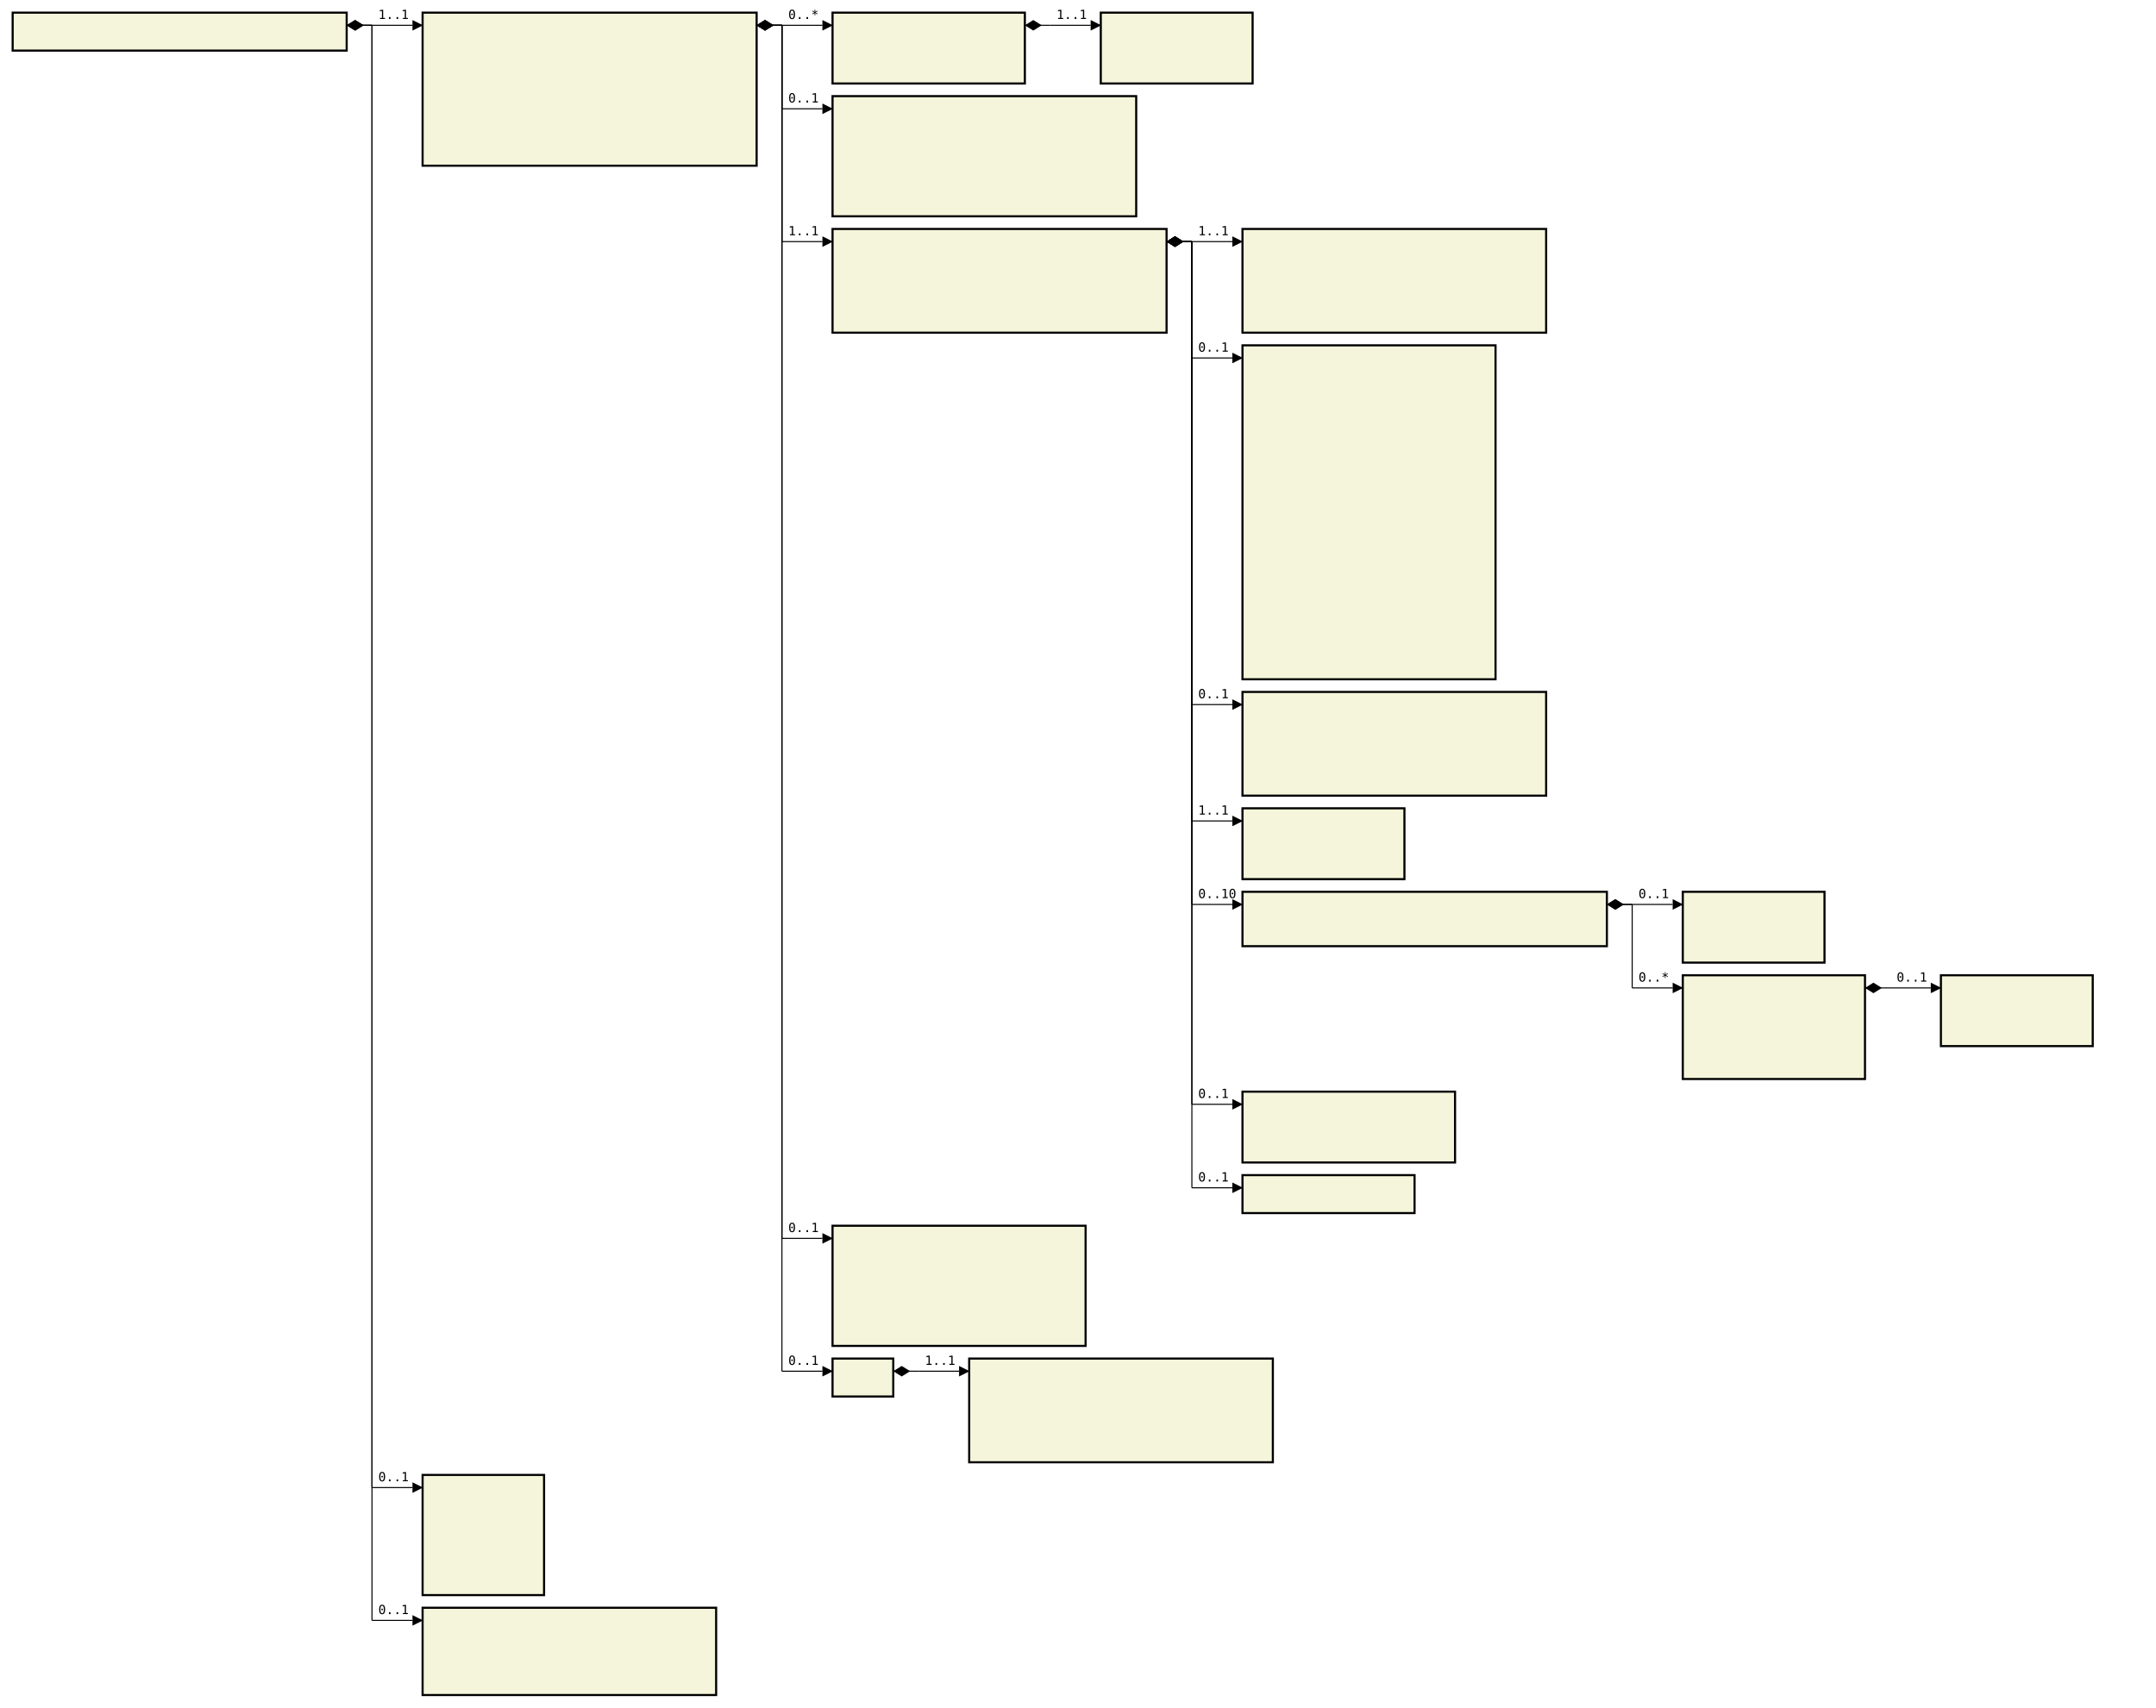
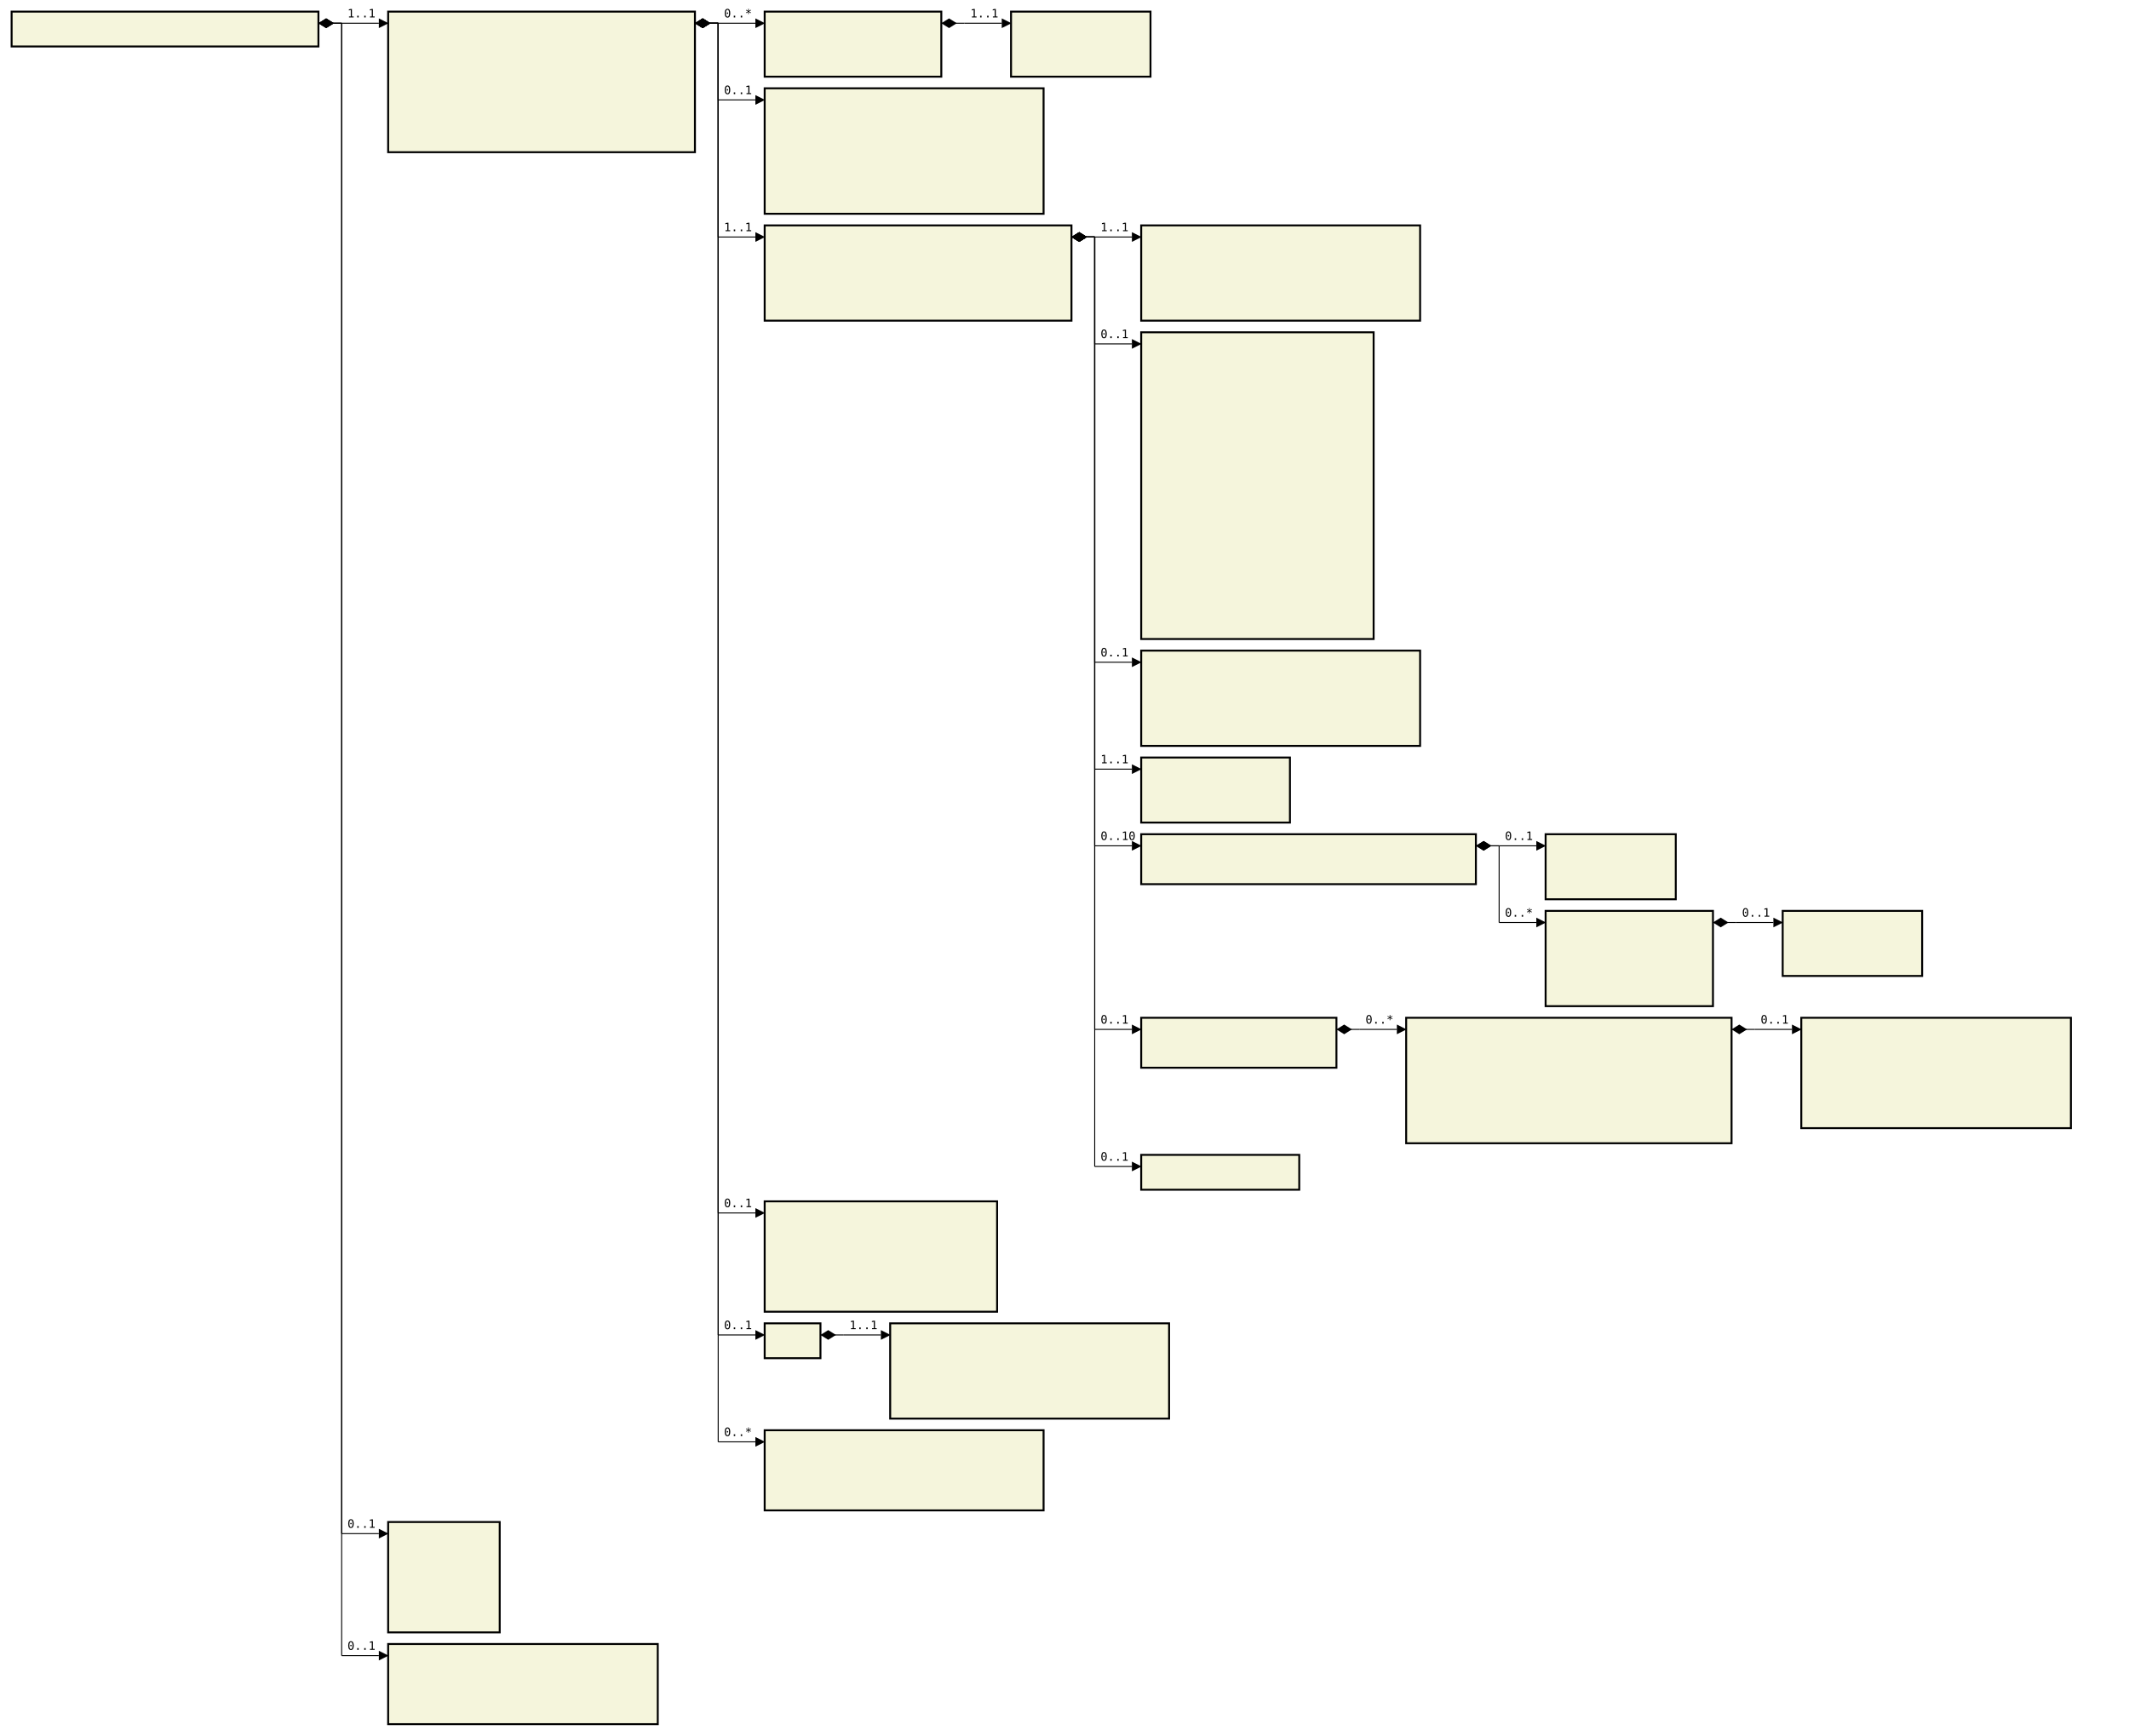
- <svg xmlns="http://www.w3.org/2000/svg" font-family="monospace" width="170.4em" height="135em" style="background-color:white">
+ <svg xmlns="http://www.w3.org/2000/svg" font-family="monospace" width="183.2em" height="149.4em" style="background-color:white">
  <defs>
    <marker id="Triangle" viewBox="0 0 10 10" refX="0" refY="5" markerUnits="strokeWidth" markerWidth="15" markerHeight="10" orient="auto">
      <path d="M 0 0 L 10 5 L 0 10 z" />
    </marker>
    <marker id="Diamond" viewBox="0 0 16 10" refX="0" refY="5" markerUnits="strokeWidth" markerWidth="20" markerHeight="10" orient="auto">
      <path d="M 0 5 L 8 10 L 16 5 L 8 0 z" />
    </marker>
  </defs>
  <rect x="1em" y="1em" width="26.4em" height="3em" fill="beige" stroke="black" stroke-width="2" />
  <text style="font-weight:bold" text-anchor="middle" x="14.2em" y="2.3em" fill="black">
</text>
  <rect x="33.4em" y="1em" width="26.4em" height="12.1em" fill="beige" stroke="black" stroke-width="2" />
  <text style="font-weight:bold" text-anchor="middle" x="46.6em" y="2.3em" fill="black">
</text>
  <text x="34.4em" y="4.3em" fill="darkslateblue">
</text>
  <text x="34.4em" y="5.6em" fill="darkslateblue">
</text>
  <text x="34.4em" y="6.9em" fill="darkslateblue">
</text>
  <text x="34.4em" y="8.2em" fill="darkslateblue">
</text>
  <text x="34.4em" y="9.5em" fill="darkslateblue">
</text>
  <text x="34.4em" y="10.8em" fill="darkslateblue">
</text>
  <text x="34.4em" y="12.1em" fill="darkslateblue">
</text>
  <rect x="65.8em" y="1em" width="15.2em" height="5.6em" fill="beige" stroke="black" stroke-width="2" />
  <text style="font-weight:bold" text-anchor="middle" x="73.4em" y="2.3em" fill="black">
</text>
  <text x="66.8em" y="4.3em" fill="darkslateblue">
</text>
  <text x="66.8em" y="5.6em" fill="darkslateblue">
</text>
  <rect x="87em" y="1em" width="12em" height="5.6em" fill="beige" stroke="black" stroke-width="2" />
  <text style="font-weight:bold" text-anchor="middle" x="93em" y="2.3em" fill="black">
</text>
  <text x="88em" y="4.3em" fill="darkslateblue">
</text>
  <text x="88em" y="5.6em" fill="darkslateblue">
</text>
-   <rect x="65.8em" y="7.6em" width="24em" height="9.5em" fill="beige" stroke="black" stroke-width="2" />
+   <rect x="65.8em" y="7.6em" width="24em" height="10.8em" fill="beige" stroke="black" stroke-width="2" />
  <text style="font-weight:bold" text-anchor="middle" x="77.8em" y="8.9em" fill="black">
</text>
  <text x="66.8em" y="10.9em" fill="darkslateblue">
</text>
  <text x="66.8em" y="12.2em" fill="darkslateblue">
</text>
  <text x="66.8em" y="13.5em" fill="darkslateblue">
</text>
  <text x="66.8em" y="14.8em" fill="darkslateblue">
</text>
  <text x="66.8em" y="16.1em" fill="darkslateblue">
</text>
-   <rect x="65.8em" y="18.1em" width="26.4em" height="8.2em" fill="beige" stroke="black" stroke-width="2" />
-   <text style="font-weight:bold" text-anchor="middle" x="79em" y="19.4em" fill="black">
- </text>
-   <text x="66.8em" y="21.4em" fill="darkslateblue">
+   <text x="66.8em" y="17.4em" fill="darkslateblue">
+ </text>
+   <rect x="65.8em" y="19.4em" width="26.4em" height="8.2em" fill="beige" stroke="black" stroke-width="2" />
+   <text style="font-weight:bold" text-anchor="middle" x="79em" y="20.7em" fill="black">
</text>
  <text x="66.8em" y="22.7em" fill="darkslateblue">
</text>
  <text x="66.8em" y="24em" fill="darkslateblue">
</text>
  <text x="66.8em" y="25.3em" fill="darkslateblue">
</text>
-   <rect x="98.2em" y="18.1em" width="24em" height="8.2em" fill="beige" stroke="black" stroke-width="2" />
-   <text style="font-weight:bold" text-anchor="middle" x="110.2em" y="19.4em" fill="black">
- </text>
-   <text x="99.2em" y="21.4em" fill="darkslateblue">
+   <text x="66.8em" y="26.6em" fill="darkslateblue">
+ </text>
+   <rect x="98.2em" y="19.4em" width="24em" height="8.2em" fill="beige" stroke="black" stroke-width="2" />
+   <text style="font-weight:bold" text-anchor="middle" x="110.2em" y="20.7em" fill="black">
</text>
  <text x="99.2em" y="22.7em" fill="darkslateblue">
</text>
  <text x="99.2em" y="24em" fill="darkslateblue">
</text>
  <text x="99.2em" y="25.3em" fill="darkslateblue">
</text>
-   <rect x="98.2em" y="27.3em" width="20em" height="26.4em" fill="beige" stroke="black" stroke-width="2" />
-   <text style="font-weight:bold" text-anchor="middle" x="108.2em" y="28.6em" fill="black">
- </text>
-   <text x="99.2em" y="30.6em" fill="darkslateblue">
+   <text x="99.2em" y="26.6em" fill="darkslateblue">
+ </text>
+   <rect x="98.2em" y="28.6em" width="20em" height="26.4em" fill="beige" stroke="black" stroke-width="2" />
+   <text style="font-weight:bold" text-anchor="middle" x="108.2em" y="29.9em" fill="black">
</text>
  <text x="99.2em" y="31.9em" fill="darkslateblue">
</text>
  <text x="99.2em" y="33.2em" fill="darkslateblue">
</text>
  <text x="99.2em" y="34.5em" fill="darkslateblue">
</text>
  <text x="99.2em" y="35.8em" fill="darkslateblue">
</text>
  <text x="99.2em" y="37.1em" fill="darkslateblue">
</text>
  <text x="99.2em" y="38.4em" fill="darkslateblue">
</text>
  <text x="99.2em" y="39.7em" fill="darkslateblue">
</text>
  <text x="99.2em" y="41em" fill="darkslateblue">
</text>
  <text x="99.2em" y="42.3em" fill="darkslateblue">
</text>
  <text x="99.2em" y="43.6em" fill="darkslateblue">
</text>
  <text x="99.2em" y="44.9em" fill="darkslateblue">
</text>
  <text x="99.2em" y="46.2em" fill="darkslateblue">
</text>
  <text x="99.2em" y="47.5em" fill="darkslateblue">
</text>
  <text x="99.2em" y="48.8em" fill="darkslateblue">
</text>
  <text x="99.2em" y="50.1em" fill="darkslateblue">
</text>
  <text x="99.2em" y="51.4em" fill="darkslateblue">
</text>
  <text x="99.2em" y="52.7em" fill="darkslateblue">
</text>
-   <rect x="98.2em" y="54.7em" width="24em" height="8.2em" fill="beige" stroke="black" stroke-width="2" />
-   <text style="font-weight:bold" text-anchor="middle" x="110.2em" y="56em" fill="black">
- </text>
-   <text x="99.2em" y="58em" fill="darkslateblue">
+   <text x="99.2em" y="54em" fill="darkslateblue">
+ </text>
+   <rect x="98.2em" y="56em" width="24em" height="8.2em" fill="beige" stroke="black" stroke-width="2" />
+   <text style="font-weight:bold" text-anchor="middle" x="110.2em" y="57.3em" fill="black">
</text>
  <text x="99.2em" y="59.3em" fill="darkslateblue">
</text>
  <text x="99.2em" y="60.6em" fill="darkslateblue">
</text>
  <text x="99.2em" y="61.9em" fill="darkslateblue">
</text>
-   <rect x="98.2em" y="63.9em" width="12.8em" height="5.6em" fill="beige" stroke="black" stroke-width="2" />
-   <text style="font-weight:bold" text-anchor="middle" x="104.6em" y="65.2em" fill="black">
- </text>
-   <text x="99.2em" y="67.2em" fill="darkslateblue">
+   <text x="99.2em" y="63.2em" fill="darkslateblue">
+ </text>
+   <rect x="98.2em" y="65.2em" width="12.8em" height="5.6em" fill="beige" stroke="black" stroke-width="2" />
+   <text style="font-weight:bold" text-anchor="middle" x="104.6em" y="66.5em" fill="black">
</text>
  <text x="99.2em" y="68.5em" fill="darkslateblue">
</text>
-   <rect x="98.2em" y="70.5em" width="28.8em" height="4.3em" fill="beige" stroke="black" stroke-width="2" />
-   <text style="font-weight:bold" text-anchor="middle" x="112.6em" y="71.8em" fill="black">
- </text>
-   <text x="99.2em" y="73.8em" fill="darkslateblue">
- </text>
-   <rect x="133em" y="70.5em" width="11.2em" height="5.6em" fill="beige" stroke="black" stroke-width="2" />
-   <text style="font-weight:bold" text-anchor="middle" x="138.6em" y="71.8em" fill="black">
- </text>
-   <text x="134em" y="73.8em" fill="darkslateblue">
+   <text x="99.2em" y="69.8em" fill="darkslateblue">
+ </text>
+   <rect x="98.2em" y="71.8em" width="28.8em" height="4.3em" fill="beige" stroke="black" stroke-width="2" />
+   <text style="font-weight:bold" text-anchor="middle" x="112.6em" y="73.1em" fill="black">
+ </text>
+   <text x="99.2em" y="75.1em" fill="darkslateblue">
+ </text>
+   <rect x="133em" y="71.8em" width="11.2em" height="5.6em" fill="beige" stroke="black" stroke-width="2" />
+   <text style="font-weight:bold" text-anchor="middle" x="138.6em" y="73.1em" fill="black">
</text>
  <text x="134em" y="75.1em" fill="darkslateblue">
</text>
-   <rect x="133em" y="77.1em" width="14.4em" height="8.2em" fill="beige" stroke="black" stroke-width="2" />
-   <text style="font-weight:bold" text-anchor="middle" x="140.2em" y="78.4em" fill="black">
- </text>
-   <text x="134em" y="80.4em" fill="darkslateblue">
+   <text x="134em" y="76.4em" fill="darkslateblue">
+ </text>
+   <rect x="133em" y="78.4em" width="14.4em" height="8.2em" fill="beige" stroke="black" stroke-width="2" />
+   <text style="font-weight:bold" text-anchor="middle" x="140.2em" y="79.7em" fill="black">
</text>
  <text x="134em" y="81.7em" fill="darkslateblue">
</text>
  <text x="134em" y="83em" fill="darkslateblue">
</text>
  <text x="134em" y="84.3em" fill="darkslateblue">
</text>
-   <rect x="153.4em" y="77.1em" width="12em" height="5.6em" fill="beige" stroke="black" stroke-width="2" />
-   <text style="font-weight:bold" text-anchor="middle" x="159.4em" y="78.4em" fill="black">
- </text>
-   <text x="154.4em" y="80.4em" fill="darkslateblue">
+   <text x="134em" y="85.6em" fill="darkslateblue">
+ </text>
+   <rect x="153.4em" y="78.4em" width="12em" height="5.6em" fill="beige" stroke="black" stroke-width="2" />
+   <text style="font-weight:bold" text-anchor="middle" x="159.4em" y="79.7em" fill="black">
</text>
  <text x="154.4em" y="81.7em" fill="darkslateblue">
</text>
-   <rect x="98.2em" y="86.3em" width="16.8em" height="5.6em" fill="beige" stroke="black" stroke-width="2" />
-   <text style="font-weight:bold" text-anchor="middle" x="106.6em" y="87.6em" fill="black">
- </text>
-   <text x="99.2em" y="89.6em" fill="darkslateblue">
+   <text x="154.4em" y="83em" fill="darkslateblue">
+ </text>
+   <rect x="98.2em" y="87.6em" width="16.8em" height="4.3em" fill="beige" stroke="black" stroke-width="2" />
+   <text style="font-weight:bold" text-anchor="middle" x="106.6em" y="88.9em" fill="black">
</text>
  <text x="99.2em" y="90.9em" fill="darkslateblue">
</text>
-   <rect x="98.2em" y="92.9em" width="13.6em" height="3em" fill="beige" stroke="black" stroke-width="2" />
-   <text style="font-weight:bold" text-anchor="middle" x="105em" y="94.2em" fill="black">
- </text>
-   <rect x="65.8em" y="96.9em" width="20em" height="9.5em" fill="beige" stroke="black" stroke-width="2" />
-   <text style="font-weight:bold" text-anchor="middle" x="75.8em" y="98.2em" fill="black">
- </text>
-   <text x="66.8em" y="100.2em" fill="darkslateblue">
- </text>
-   <text x="66.8em" y="101.5em" fill="darkslateblue">
- </text>
-   <text x="66.8em" y="102.8em" fill="darkslateblue">
- </text>
-   <text x="66.8em" y="104.1em" fill="darkslateblue">
- </text>
-   <text x="66.8em" y="105.4em" fill="darkslateblue">
- </text>
-   <rect x="65.8em" y="107.4em" width="4.8em" height="3em" fill="beige" stroke="black" stroke-width="2" />
-   <text style="font-weight:bold" text-anchor="middle" x="68.2em" y="108.7em" fill="black">
- </text>
-   <rect x="76.6em" y="107.4em" width="24em" height="8.2em" fill="beige" stroke="black" stroke-width="2" />
-   <text style="font-weight:bold" text-anchor="middle" x="88.6em" y="108.7em" fill="black">
- </text>
-   <text x="77.6em" y="110.7em" fill="darkslateblue">
- </text>
-   <text x="77.6em" y="112em" fill="darkslateblue">
- </text>
-   <text x="77.6em" y="113.3em" fill="darkslateblue">
- </text>
-   <text x="77.6em" y="114.6em" fill="darkslateblue">
- </text>
-   <rect x="33.4em" y="116.6em" width="9.6em" height="9.5em" fill="beige" stroke="black" stroke-width="2" />
-   <text style="font-weight:bold" text-anchor="middle" x="38.2em" y="117.9em" fill="black">
- </text>
-   <text x="34.4em" y="119.9em" fill="darkslateblue">
- </text>
-   <text x="34.4em" y="121.2em" fill="darkslateblue">
- </text>
-   <text x="34.4em" y="122.5em" fill="darkslateblue">
- </text>
-   <text x="34.4em" y="123.8em" fill="darkslateblue">
- </text>
-   <text x="34.4em" y="125.1em" fill="darkslateblue">
- </text>
-   <rect x="33.4em" y="127.1em" width="23.2em" height="6.9em" fill="beige" stroke="black" stroke-width="2" />
-   <text style="font-weight:bold" text-anchor="middle" x="45em" y="128.4em" fill="black">
- </text>
-   <text x="34.4em" y="130.4em" fill="darkslateblue">
- </text>
-   <text x="34.4em" y="131.7em" fill="darkslateblue">
- </text>
-   <text x="34.4em" y="133em" fill="darkslateblue">
+   <rect x="121em" y="87.6em" width="28em" height="10.8em" fill="beige" stroke="black" stroke-width="2" />
+   <text style="font-weight:bold" text-anchor="middle" x="135em" y="88.9em" fill="black">
+ </text>
+   <text x="122em" y="90.9em" fill="darkslateblue">
+ </text>
+   <text x="122em" y="92.2em" fill="darkslateblue">
+ </text>
+   <text x="122em" y="93.5em" fill="darkslateblue">
+ </text>
+   <text x="122em" y="94.8em" fill="darkslateblue">
+ </text>
+   <text x="122em" y="96.1em" fill="darkslateblue">
+ </text>
+   <text x="122em" y="97.4em" fill="darkslateblue">
+ </text>
+   <rect x="155em" y="87.6em" width="23.2em" height="9.5em" fill="beige" stroke="black" stroke-width="2" />
+   <text style="font-weight:bold" text-anchor="middle" x="166.6em" y="88.9em" fill="black">
+ </text>
+   <text x="156em" y="90.9em" fill="darkslateblue">
+ </text>
+   <text x="156em" y="92.2em" fill="darkslateblue">
+ </text>
+   <text x="156em" y="93.5em" fill="darkslateblue">
+ </text>
+   <text x="156em" y="94.8em" fill="darkslateblue">
+ </text>
+   <text x="156em" y="96.1em" fill="darkslateblue">
+ </text>
+   <rect x="98.2em" y="99.4em" width="13.6em" height="3em" fill="beige" stroke="black" stroke-width="2" />
+   <text style="font-weight:bold" text-anchor="middle" x="105em" y="100.7em" fill="black">
+ </text>
+   <rect x="65.8em" y="103.4em" width="20em" height="9.5em" fill="beige" stroke="black" stroke-width="2" />
+   <text style="font-weight:bold" text-anchor="middle" x="75.8em" y="104.7em" fill="black">
+ </text>
+   <text x="66.8em" y="106.7em" fill="darkslateblue">
+ </text>
+   <text x="66.8em" y="108em" fill="darkslateblue">
+ </text>
+   <text x="66.8em" y="109.3em" fill="darkslateblue">
+ </text>
+   <text x="66.8em" y="110.6em" fill="darkslateblue">
+ </text>
+   <text x="66.8em" y="111.9em" fill="darkslateblue">
+ </text>
+   <rect x="65.8em" y="113.9em" width="4.8em" height="3em" fill="beige" stroke="black" stroke-width="2" />
+   <text style="font-weight:bold" text-anchor="middle" x="68.2em" y="115.2em" fill="black">
+ </text>
+   <rect x="76.6em" y="113.9em" width="24em" height="8.2em" fill="beige" stroke="black" stroke-width="2" />
+   <text style="font-weight:bold" text-anchor="middle" x="88.6em" y="115.2em" fill="black">
+ </text>
+   <text x="77.6em" y="117.2em" fill="darkslateblue">
+ </text>
+   <text x="77.6em" y="118.5em" fill="darkslateblue">
+ </text>
+   <text x="77.6em" y="119.8em" fill="darkslateblue">
+ </text>
+   <text x="77.6em" y="121.1em" fill="darkslateblue">
+ </text>
+   <rect x="65.8em" y="123.1em" width="24em" height="6.9em" fill="beige" stroke="black" stroke-width="2" />
+   <text style="font-weight:bold" text-anchor="middle" x="77.8em" y="124.4em" fill="black">
+ </text>
+   <text x="66.8em" y="126.4em" fill="darkslateblue">
+ </text>
+   <text x="66.8em" y="127.7em" fill="darkslateblue">
+ </text>
+   <text x="66.8em" y="129em" fill="darkslateblue">
+ </text>
+   <rect x="33.4em" y="131em" width="9.6em" height="9.5em" fill="beige" stroke="black" stroke-width="2" />
+   <text style="font-weight:bold" text-anchor="middle" x="38.2em" y="132.3em" fill="black">
+ </text>
+   <text x="34.4em" y="134.3em" fill="darkslateblue">
+ </text>
+   <text x="34.4em" y="135.6em" fill="darkslateblue">
+ </text>
+   <text x="34.4em" y="136.9em" fill="darkslateblue">
+ </text>
+   <text x="34.4em" y="138.2em" fill="darkslateblue">
+ </text>
+   <text x="34.4em" y="139.5em" fill="darkslateblue">
+ </text>
+   <rect x="33.4em" y="141.5em" width="23.2em" height="6.9em" fill="beige" stroke="black" stroke-width="2" />
+   <text style="font-weight:bold" text-anchor="middle" x="45em" y="142.8em" fill="black">
+ </text>
+   <text x="34.4em" y="144.8em" fill="darkslateblue">
+ </text>
+   <text x="34.4em" y="146.1em" fill="darkslateblue">
+ </text>
+   <text x="34.4em" y="147.4em" fill="darkslateblue">
</text>
  <line x1="27.4em" y1="2em" x2="29.4em" y2="2em" stroke="black" marker-start="url(#Diamond)" />
  <line x1="29.4em" y1="2em" x2="29.4em" y2="2em" stroke="black" />
  <line x1="29.4em" y1="2em" x2="32.6em" y2="2em" stroke="black" marker-end="url(#Triangle)" />
  <text x="29.9em" y="1.5em">1..1</text>
  <line x1="59.8em" y1="2em" x2="61.8em" y2="2em" stroke="black" marker-start="url(#Diamond)" />
  <line x1="61.8em" y1="2em" x2="61.8em" y2="2em" stroke="black" />
  <line x1="61.8em" y1="2em" x2="65em" y2="2em" stroke="black" marker-end="url(#Triangle)" />
  <text x="62.3em" y="1.5em">0..*</text>
  <line x1="81em" y1="2em" x2="83em" y2="2em" stroke="black" marker-start="url(#Diamond)" />
  <line x1="83em" y1="2em" x2="83em" y2="2em" stroke="black" />
  <line x1="83em" y1="2em" x2="86.2em" y2="2em" stroke="black" marker-end="url(#Triangle)" />
  <text x="83.5em" y="1.5em">1..1</text>
  <line x1="59.8em" y1="2em" x2="61.8em" y2="2em" stroke="black" marker-start="url(#Diamond)" />
  <line x1="61.8em" y1="2em" x2="61.8em" y2="8.6em" stroke="black" />
  <line x1="61.8em" y1="8.6em" x2="65em" y2="8.6em" stroke="black" marker-end="url(#Triangle)" />
  <text x="62.3em" y="8.1em">0..1</text>
  <line x1="59.8em" y1="2em" x2="61.8em" y2="2em" stroke="black" marker-start="url(#Diamond)" />
-   <line x1="61.8em" y1="2em" x2="61.8em" y2="19.1em" stroke="black" />
-   <line x1="61.8em" y1="19.1em" x2="65em" y2="19.1em" stroke="black" marker-end="url(#Triangle)" />
-   <text x="62.3em" y="18.6em">1..1</text>
-   <line x1="92.2em" y1="19.1em" x2="94.2em" y2="19.1em" stroke="black" marker-start="url(#Diamond)" />
-   <line x1="94.2em" y1="19.1em" x2="94.2em" y2="19.1em" stroke="black" />
-   <line x1="94.2em" y1="19.1em" x2="97.4em" y2="19.1em" stroke="black" marker-end="url(#Triangle)" />
-   <text x="94.7em" y="18.6em">1..1</text>
-   <line x1="92.2em" y1="19.1em" x2="94.2em" y2="19.1em" stroke="black" marker-start="url(#Diamond)" />
-   <line x1="94.2em" y1="19.1em" x2="94.2em" y2="28.3em" stroke="black" />
-   <line x1="94.2em" y1="28.3em" x2="97.4em" y2="28.3em" stroke="black" marker-end="url(#Triangle)" />
-   <text x="94.7em" y="27.8em">0..1</text>
-   <line x1="92.2em" y1="19.1em" x2="94.2em" y2="19.1em" stroke="black" marker-start="url(#Diamond)" />
-   <line x1="94.2em" y1="19.1em" x2="94.2em" y2="55.7em" stroke="black" />
-   <line x1="94.2em" y1="55.7em" x2="97.4em" y2="55.7em" stroke="black" marker-end="url(#Triangle)" />
-   <text x="94.7em" y="55.2em">0..1</text>
-   <line x1="92.2em" y1="19.1em" x2="94.2em" y2="19.1em" stroke="black" marker-start="url(#Diamond)" />
-   <line x1="94.2em" y1="19.1em" x2="94.2em" y2="64.9em" stroke="black" />
-   <line x1="94.2em" y1="64.9em" x2="97.4em" y2="64.9em" stroke="black" marker-end="url(#Triangle)" />
-   <text x="94.7em" y="64.4em">1..1</text>
-   <line x1="92.2em" y1="19.1em" x2="94.2em" y2="19.1em" stroke="black" marker-start="url(#Diamond)" />
-   <line x1="94.2em" y1="19.1em" x2="94.2em" y2="71.5em" stroke="black" />
-   <line x1="94.2em" y1="71.5em" x2="97.4em" y2="71.5em" stroke="black" marker-end="url(#Triangle)" />
-   <text x="94.7em" y="71em">0..10</text>
-   <line x1="127em" y1="71.5em" x2="129em" y2="71.5em" stroke="black" marker-start="url(#Diamond)" />
-   <line x1="129em" y1="71.5em" x2="129em" y2="71.5em" stroke="black" />
-   <line x1="129em" y1="71.5em" x2="132.2em" y2="71.5em" stroke="black" marker-end="url(#Triangle)" />
-   <text x="129.5em" y="71em">0..1</text>
-   <line x1="127em" y1="71.5em" x2="129em" y2="71.5em" stroke="black" marker-start="url(#Diamond)" />
-   <line x1="129em" y1="71.5em" x2="129em" y2="78.1em" stroke="black" />
-   <line x1="129em" y1="78.1em" x2="132.2em" y2="78.1em" stroke="black" marker-end="url(#Triangle)" />
-   <text x="129.5em" y="77.6em">0..*</text>
-   <line x1="147.4em" y1="78.1em" x2="149.4em" y2="78.1em" stroke="black" marker-start="url(#Diamond)" />
-   <line x1="149.4em" y1="78.1em" x2="149.4em" y2="78.1em" stroke="black" />
-   <line x1="149.4em" y1="78.1em" x2="152.6em" y2="78.1em" stroke="black" marker-end="url(#Triangle)" />
-   <text x="149.9em" y="77.6em">0..1</text>
-   <line x1="92.2em" y1="19.1em" x2="94.2em" y2="19.1em" stroke="black" marker-start="url(#Diamond)" />
-   <line x1="94.2em" y1="19.1em" x2="94.2em" y2="87.3em" stroke="black" />
-   <line x1="94.2em" y1="87.3em" x2="97.4em" y2="87.3em" stroke="black" marker-end="url(#Triangle)" />
-   <text x="94.7em" y="86.8em">0..1</text>
-   <line x1="92.2em" y1="19.1em" x2="94.2em" y2="19.1em" stroke="black" marker-start="url(#Diamond)" />
-   <line x1="94.2em" y1="19.1em" x2="94.2em" y2="93.9em" stroke="black" />
-   <line x1="94.2em" y1="93.9em" x2="97.4em" y2="93.9em" stroke="black" marker-end="url(#Triangle)" />
-   <text x="94.7em" y="93.4em">0..1</text>
-   <line x1="59.8em" y1="2em" x2="61.8em" y2="2em" stroke="black" marker-start="url(#Diamond)" />
-   <line x1="61.8em" y1="2em" x2="61.8em" y2="97.9em" stroke="black" />
-   <line x1="61.8em" y1="97.9em" x2="65em" y2="97.9em" stroke="black" marker-end="url(#Triangle)" />
-   <text x="62.3em" y="97.4em">0..1</text>
-   <line x1="59.8em" y1="2em" x2="61.8em" y2="2em" stroke="black" marker-start="url(#Diamond)" />
-   <line x1="61.8em" y1="2em" x2="61.8em" y2="108.4em" stroke="black" />
-   <line x1="61.8em" y1="108.4em" x2="65em" y2="108.4em" stroke="black" marker-end="url(#Triangle)" />
-   <text x="62.3em" y="107.9em">0..1</text>
-   <line x1="70.6em" y1="108.4em" x2="72.6em" y2="108.4em" stroke="black" marker-start="url(#Diamond)" />
-   <line x1="72.6em" y1="108.4em" x2="72.6em" y2="108.4em" stroke="black" />
-   <line x1="72.6em" y1="108.4em" x2="75.8em" y2="108.4em" stroke="black" marker-end="url(#Triangle)" />
-   <text x="73.1em" y="107.9em">1..1</text>
+   <line x1="61.8em" y1="2em" x2="61.8em" y2="20.4em" stroke="black" />
+   <line x1="61.8em" y1="20.4em" x2="65em" y2="20.4em" stroke="black" marker-end="url(#Triangle)" />
+   <text x="62.3em" y="19.9em">1..1</text>
+   <line x1="92.2em" y1="20.4em" x2="94.2em" y2="20.4em" stroke="black" marker-start="url(#Diamond)" />
+   <line x1="94.2em" y1="20.4em" x2="94.2em" y2="20.4em" stroke="black" />
+   <line x1="94.2em" y1="20.4em" x2="97.4em" y2="20.4em" stroke="black" marker-end="url(#Triangle)" />
+   <text x="94.7em" y="19.9em">1..1</text>
+   <line x1="92.2em" y1="20.4em" x2="94.2em" y2="20.4em" stroke="black" marker-start="url(#Diamond)" />
+   <line x1="94.2em" y1="20.4em" x2="94.2em" y2="29.6em" stroke="black" />
+   <line x1="94.2em" y1="29.6em" x2="97.4em" y2="29.6em" stroke="black" marker-end="url(#Triangle)" />
+   <text x="94.7em" y="29.1em">0..1</text>
+   <line x1="92.2em" y1="20.4em" x2="94.2em" y2="20.4em" stroke="black" marker-start="url(#Diamond)" />
+   <line x1="94.2em" y1="20.4em" x2="94.2em" y2="57em" stroke="black" />
+   <line x1="94.2em" y1="57em" x2="97.4em" y2="57em" stroke="black" marker-end="url(#Triangle)" />
+   <text x="94.7em" y="56.5em">0..1</text>
+   <line x1="92.2em" y1="20.4em" x2="94.2em" y2="20.4em" stroke="black" marker-start="url(#Diamond)" />
+   <line x1="94.2em" y1="20.4em" x2="94.2em" y2="66.2em" stroke="black" />
+   <line x1="94.2em" y1="66.2em" x2="97.4em" y2="66.2em" stroke="black" marker-end="url(#Triangle)" />
+   <text x="94.7em" y="65.7em">1..1</text>
+   <line x1="92.2em" y1="20.4em" x2="94.2em" y2="20.4em" stroke="black" marker-start="url(#Diamond)" />
+   <line x1="94.2em" y1="20.4em" x2="94.2em" y2="72.8em" stroke="black" />
+   <line x1="94.2em" y1="72.8em" x2="97.4em" y2="72.8em" stroke="black" marker-end="url(#Triangle)" />
+   <text x="94.7em" y="72.3em">0..10</text>
+   <line x1="127em" y1="72.8em" x2="129em" y2="72.8em" stroke="black" marker-start="url(#Diamond)" />
+   <line x1="129em" y1="72.8em" x2="129em" y2="72.8em" stroke="black" />
+   <line x1="129em" y1="72.8em" x2="132.2em" y2="72.8em" stroke="black" marker-end="url(#Triangle)" />
+   <text x="129.5em" y="72.3em">0..1</text>
+   <line x1="127em" y1="72.8em" x2="129em" y2="72.8em" stroke="black" marker-start="url(#Diamond)" />
+   <line x1="129em" y1="72.8em" x2="129em" y2="79.4em" stroke="black" />
+   <line x1="129em" y1="79.4em" x2="132.2em" y2="79.4em" stroke="black" marker-end="url(#Triangle)" />
+   <text x="129.5em" y="78.9em">0..*</text>
+   <line x1="147.4em" y1="79.4em" x2="149.4em" y2="79.4em" stroke="black" marker-start="url(#Diamond)" />
+   <line x1="149.4em" y1="79.4em" x2="149.4em" y2="79.4em" stroke="black" />
+   <line x1="149.4em" y1="79.4em" x2="152.6em" y2="79.4em" stroke="black" marker-end="url(#Triangle)" />
+   <text x="149.9em" y="78.9em">0..1</text>
+   <line x1="92.2em" y1="20.4em" x2="94.2em" y2="20.4em" stroke="black" marker-start="url(#Diamond)" />
+   <line x1="94.2em" y1="20.4em" x2="94.2em" y2="88.6em" stroke="black" />
+   <line x1="94.2em" y1="88.6em" x2="97.4em" y2="88.6em" stroke="black" marker-end="url(#Triangle)" />
+   <text x="94.7em" y="88.1em">0..1</text>
+   <line x1="115em" y1="88.6em" x2="117em" y2="88.6em" stroke="black" marker-start="url(#Diamond)" />
+   <line x1="117em" y1="88.6em" x2="117em" y2="88.6em" stroke="black" />
+   <line x1="117em" y1="88.6em" x2="120.2em" y2="88.6em" stroke="black" marker-end="url(#Triangle)" />
+   <text x="117.5em" y="88.1em">0..*</text>
+   <line x1="149em" y1="88.6em" x2="151em" y2="88.6em" stroke="black" marker-start="url(#Diamond)" />
+   <line x1="151em" y1="88.6em" x2="151em" y2="88.6em" stroke="black" />
+   <line x1="151em" y1="88.6em" x2="154.2em" y2="88.6em" stroke="black" marker-end="url(#Triangle)" />
+   <text x="151.5em" y="88.1em">0..1</text>
+   <line x1="92.2em" y1="20.4em" x2="94.2em" y2="20.4em" stroke="black" marker-start="url(#Diamond)" />
+   <line x1="94.2em" y1="20.4em" x2="94.2em" y2="100.4em" stroke="black" />
+   <line x1="94.2em" y1="100.4em" x2="97.4em" y2="100.4em" stroke="black" marker-end="url(#Triangle)" />
+   <text x="94.7em" y="99.9em">0..1</text>
+   <line x1="59.8em" y1="2em" x2="61.8em" y2="2em" stroke="black" marker-start="url(#Diamond)" />
+   <line x1="61.8em" y1="2em" x2="61.8em" y2="104.4em" stroke="black" />
+   <line x1="61.8em" y1="104.4em" x2="65em" y2="104.4em" stroke="black" marker-end="url(#Triangle)" />
+   <text x="62.3em" y="103.9em">0..1</text>
+   <line x1="59.8em" y1="2em" x2="61.8em" y2="2em" stroke="black" marker-start="url(#Diamond)" />
+   <line x1="61.8em" y1="2em" x2="61.8em" y2="114.9em" stroke="black" />
+   <line x1="61.8em" y1="114.9em" x2="65em" y2="114.9em" stroke="black" marker-end="url(#Triangle)" />
+   <text x="62.3em" y="114.4em">0..1</text>
+   <line x1="70.6em" y1="114.9em" x2="72.6em" y2="114.9em" stroke="black" marker-start="url(#Diamond)" />
+   <line x1="72.6em" y1="114.9em" x2="72.6em" y2="114.9em" stroke="black" />
+   <line x1="72.6em" y1="114.9em" x2="75.8em" y2="114.9em" stroke="black" marker-end="url(#Triangle)" />
+   <text x="73.1em" y="114.4em">1..1</text>
+   <line x1="59.8em" y1="2em" x2="61.8em" y2="2em" stroke="black" marker-start="url(#Diamond)" />
+   <line x1="61.8em" y1="2em" x2="61.8em" y2="124.1em" stroke="black" />
+   <line x1="61.8em" y1="124.1em" x2="65em" y2="124.1em" stroke="black" marker-end="url(#Triangle)" />
+   <text x="62.3em" y="123.6em">0..*</text>
  <line x1="27.4em" y1="2em" x2="29.4em" y2="2em" stroke="black" marker-start="url(#Diamond)" />
-   <line x1="29.4em" y1="2em" x2="29.4em" y2="117.6em" stroke="black" />
-   <line x1="29.4em" y1="117.6em" x2="32.6em" y2="117.6em" stroke="black" marker-end="url(#Triangle)" />
-   <text x="29.9em" y="117.1em">0..1</text>
+   <line x1="29.4em" y1="2em" x2="29.4em" y2="132em" stroke="black" />
+   <line x1="29.4em" y1="132em" x2="32.6em" y2="132em" stroke="black" marker-end="url(#Triangle)" />
+   <text x="29.9em" y="131.5em">0..1</text>
  <line x1="27.4em" y1="2em" x2="29.4em" y2="2em" stroke="black" marker-start="url(#Diamond)" />
-   <line x1="29.4em" y1="2em" x2="29.4em" y2="128.1em" stroke="black" />
-   <line x1="29.4em" y1="128.1em" x2="32.6em" y2="128.1em" stroke="black" marker-end="url(#Triangle)" />
-   <text x="29.9em" y="127.6em">0..1</text>
+   <line x1="29.4em" y1="2em" x2="29.4em" y2="142.5em" stroke="black" />
+   <line x1="29.4em" y1="142.5em" x2="32.6em" y2="142.5em" stroke="black" marker-end="url(#Triangle)" />
+   <text x="29.9em" y="142em">0..1</text>
</svg>
